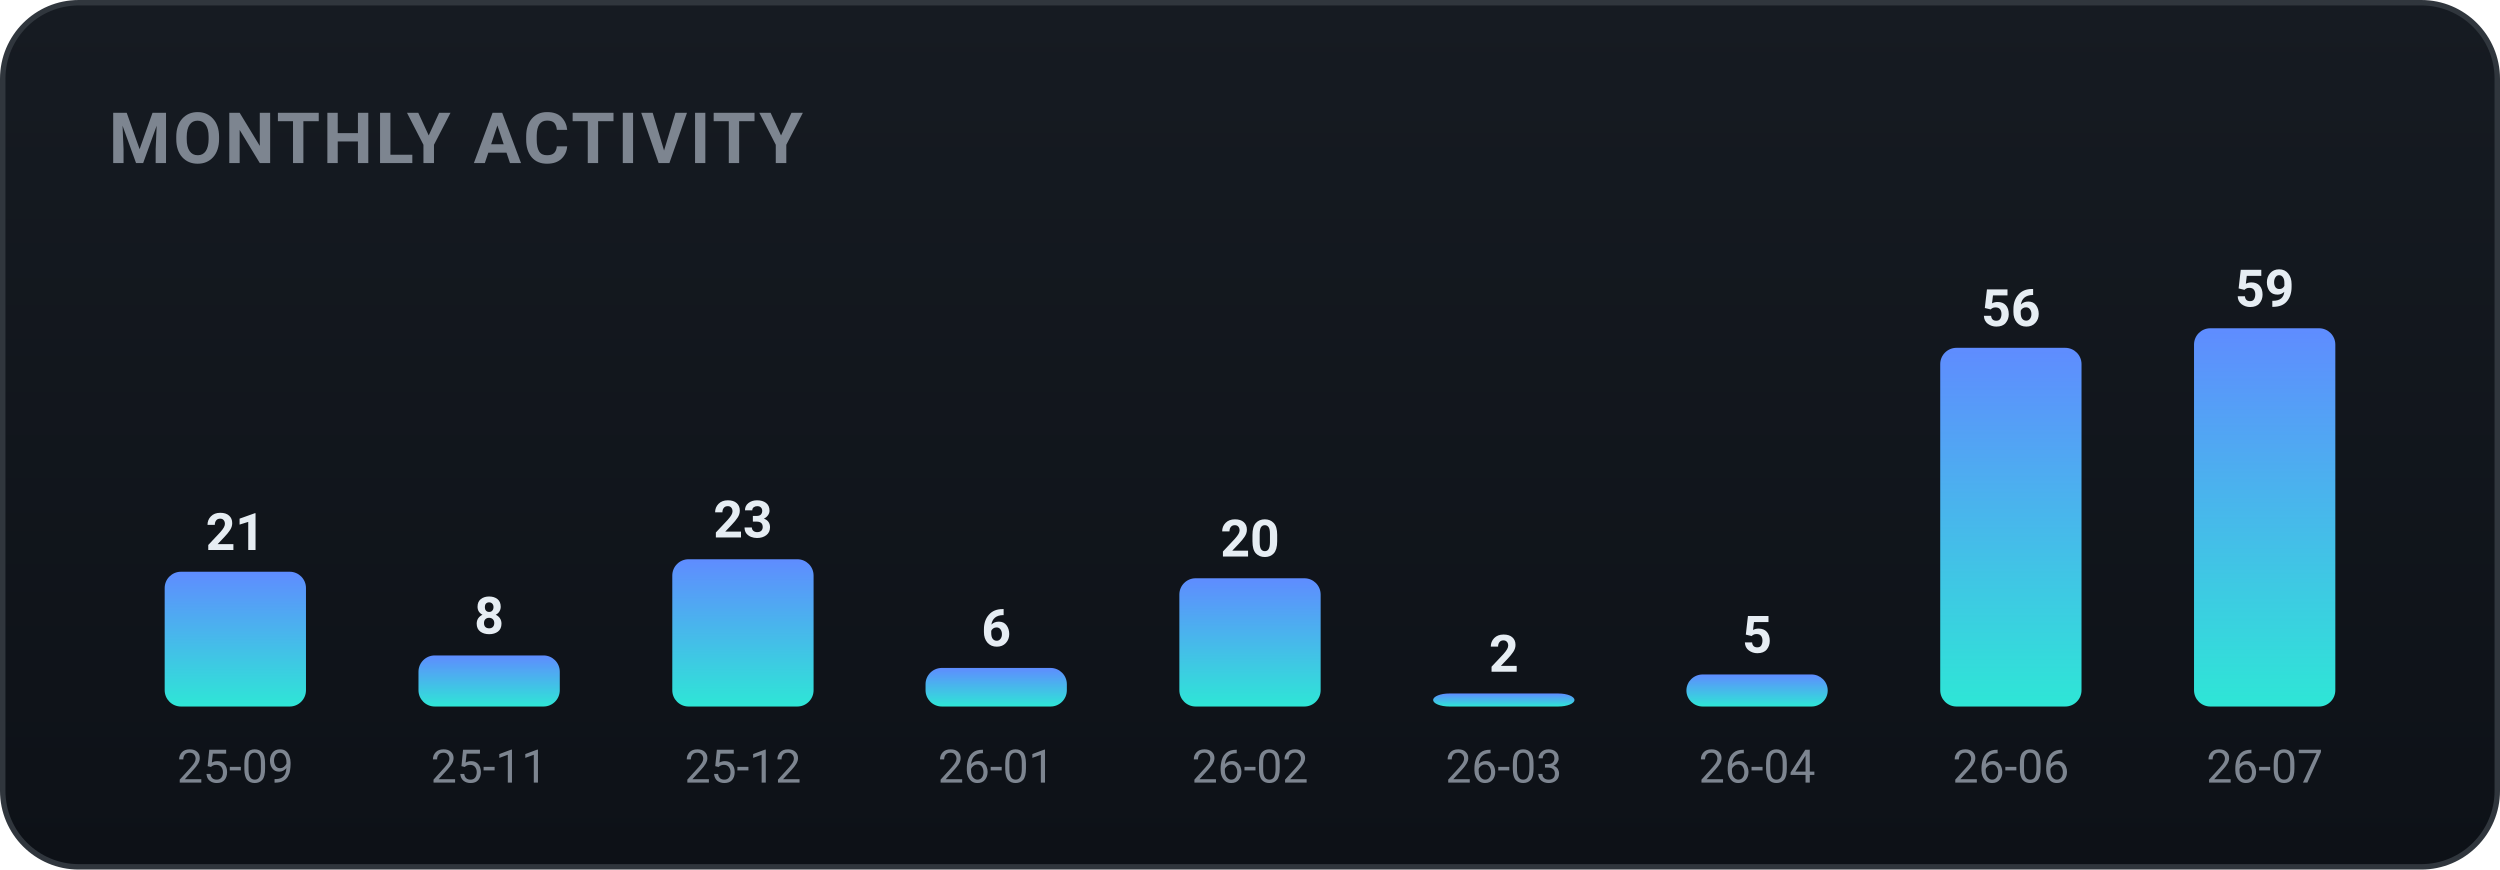
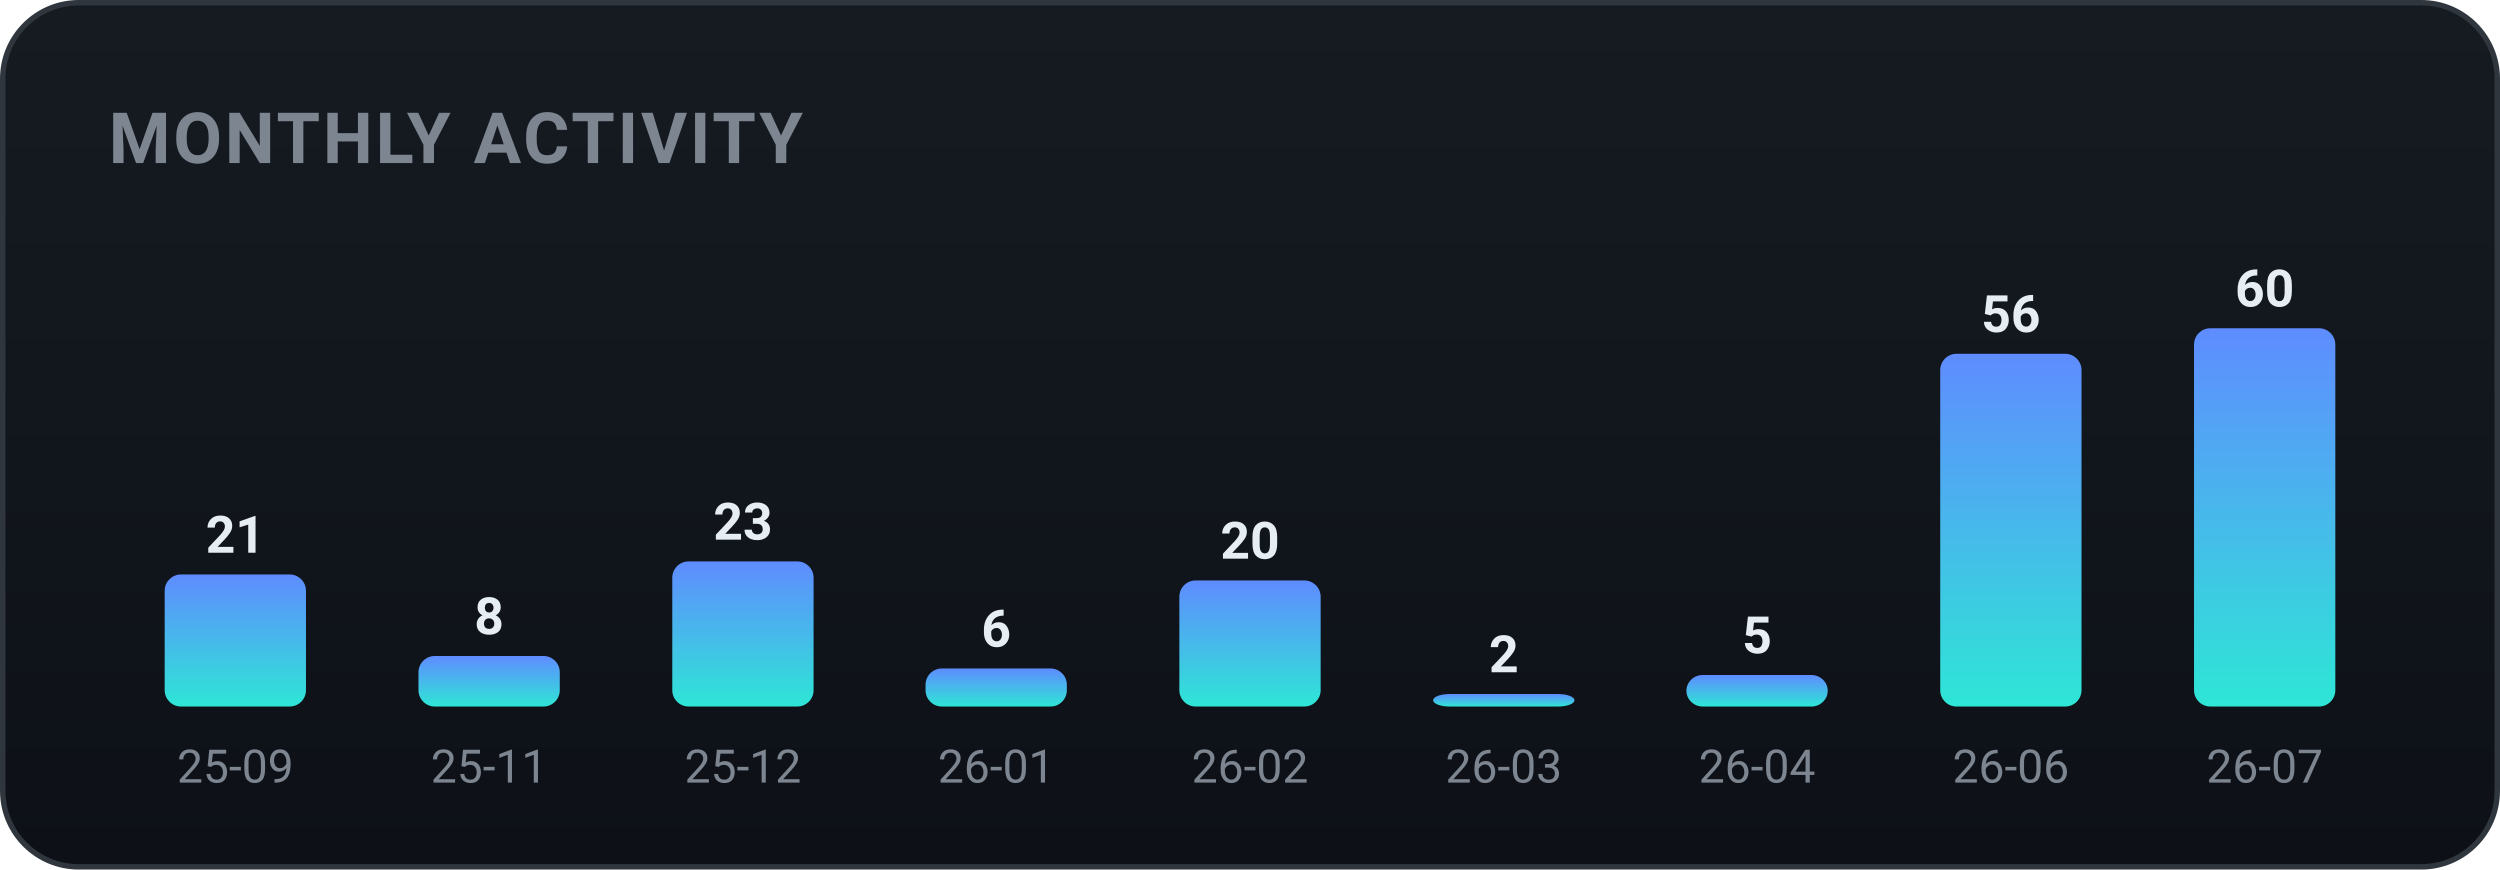
<svg xmlns="http://www.w3.org/2000/svg" width="460" height="160" viewBox="0 0 460 160" role="img" font-family="-apple-system,BlinkMacSystemFont,'Segoe UI',Roboto,'Apple SD Gothic Neo','Malgun Gothic',sans-serif">
  <defs>
    <linearGradient id="bgg" x1="0" y1="0" x2="0" y2="1">
      <stop offset="0" stop-color="#161b22" />
      <stop offset="1" stop-color="#0d1117" />
    </linearGradient>
    <linearGradient id="monthly-gradient" x1="0" y1="0" x2="0" y2="1">
      <stop offset="0%" stop-color="#5f8cff" />
      <stop offset="100%" stop-color="#2ee6d6" />
    </linearGradient>
  </defs>
  <rect x="0.5" y="0.5" width="459" height="159" rx="14" fill="url(#bgg)" stroke="#30363d" />
  <text x="20" y="30" font-family="-apple-system,BlinkMacSystemFont,'Segoe UI',Roboto,'Apple SD Gothic Neo','Malgun Gothic',sans-serif" font-size="13" font-weight="700" fill="#7d8590" letter-spacing="0.5">MONTHLY ACTIVITY</text>
-   <rect x="30.3" y="105.2" width="26.0" height="24.8" rx="3" fill="url(#monthly-gradient)" />
-   <text x="43.3" y="101.2" text-anchor="middle" font-size="9.5" font-weight="700" fill="#e6edf3">21</text>
+   <rect x="30.3" y="105.7" width="26.0" height="24.3" rx="3" fill="url(#monthly-gradient)" />
+   <text x="43.3" y="101.7" text-anchor="middle" font-size="9.5" font-weight="700" fill="#e6edf3">21</text>
  <text x="43.3" y="144.0" text-anchor="middle" font-size="8.5" fill="#7d8590">25-09</text>
-   <rect x="77.0" y="120.6" width="26.0" height="9.4" rx="3" fill="url(#monthly-gradient)" />
-   <text x="90.0" y="116.6" text-anchor="middle" font-size="9.5" font-weight="700" fill="#e6edf3">8</text>
+   <rect x="77.0" y="120.7" width="26.0" height="9.3" rx="3" fill="url(#monthly-gradient)" />
+   <text x="90.0" y="116.7" text-anchor="middle" font-size="9.5" font-weight="700" fill="#e6edf3">8</text>
  <text x="90.0" y="144.0" text-anchor="middle" font-size="8.5" fill="#7d8590">25-11</text>
-   <rect x="123.7" y="102.9" width="26.0" height="27.1" rx="3" fill="url(#monthly-gradient)" />
-   <text x="136.7" y="98.9" text-anchor="middle" font-size="9.5" font-weight="700" fill="#e6edf3">23</text>
+   <rect x="123.7" y="103.3" width="26.0" height="26.7" rx="3" fill="url(#monthly-gradient)" />
+   <text x="136.7" y="99.3" text-anchor="middle" font-size="9.5" font-weight="700" fill="#e6edf3">23</text>
  <text x="136.7" y="144.0" text-anchor="middle" font-size="8.5" fill="#7d8590">25-12</text>
-   <rect x="170.3" y="122.9" width="26.0" height="7.1" rx="3" fill="url(#monthly-gradient)" />
-   <text x="183.3" y="118.9" text-anchor="middle" font-size="9.5" font-weight="700" fill="#e6edf3">6</text>
+   <rect x="170.3" y="123.0" width="26.0" height="7.0" rx="3" fill="url(#monthly-gradient)" />
+   <text x="183.3" y="119.0" text-anchor="middle" font-size="9.5" font-weight="700" fill="#e6edf3">6</text>
  <text x="183.3" y="144.0" text-anchor="middle" font-size="8.5" fill="#7d8590">26-01</text>
-   <rect x="217.0" y="106.4" width="26.0" height="23.6" rx="3" fill="url(#monthly-gradient)" />
-   <text x="230.0" y="102.4" text-anchor="middle" font-size="9.5" font-weight="700" fill="#e6edf3">20</text>
+   <rect x="217.0" y="106.8" width="26.0" height="23.2" rx="3" fill="url(#monthly-gradient)" />
+   <text x="230.0" y="102.8" text-anchor="middle" font-size="9.5" font-weight="700" fill="#e6edf3">20</text>
  <text x="230.0" y="144.0" text-anchor="middle" font-size="8.5" fill="#7d8590">26-02</text>
-   <rect x="263.7" y="127.6" width="26.0" height="2.4" rx="3" fill="url(#monthly-gradient)" />
-   <text x="276.7" y="123.6" text-anchor="middle" font-size="9.5" font-weight="700" fill="#e6edf3">2</text>
+   <rect x="263.7" y="127.7" width="26.0" height="2.3" rx="3" fill="url(#monthly-gradient)" />
+   <text x="276.7" y="123.7" text-anchor="middle" font-size="9.5" font-weight="700" fill="#e6edf3">2</text>
  <text x="276.7" y="144.0" text-anchor="middle" font-size="8.5" fill="#7d8590">26-03</text>
-   <rect x="310.3" y="124.1" width="26.0" height="5.9" rx="3" fill="url(#monthly-gradient)" />
-   <text x="323.3" y="120.1" text-anchor="middle" font-size="9.5" font-weight="700" fill="#e6edf3">5</text>
+   <rect x="310.3" y="124.2" width="26.0" height="5.8" rx="3" fill="url(#monthly-gradient)" />
+   <text x="323.3" y="120.2" text-anchor="middle" font-size="9.5" font-weight="700" fill="#e6edf3">5</text>
  <text x="323.3" y="144.0" text-anchor="middle" font-size="8.5" fill="#7d8590">26-04</text>
-   <rect x="357.0" y="64.0" width="26.0" height="66.0" rx="3" fill="url(#monthly-gradient)" />
-   <text x="370.0" y="60.0" text-anchor="middle" font-size="9.5" font-weight="700" fill="#e6edf3">56</text>
+   <rect x="357.0" y="65.1" width="26.0" height="64.9" rx="3" fill="url(#monthly-gradient)" />
+   <text x="370.0" y="61.1" text-anchor="middle" font-size="9.5" font-weight="700" fill="#e6edf3">56</text>
  <text x="370.0" y="144.0" text-anchor="middle" font-size="8.5" fill="#7d8590">26-06</text>
  <rect x="403.7" y="60.4" width="26.0" height="69.6" rx="3" fill="url(#monthly-gradient)" />
-   <text x="416.7" y="56.4" text-anchor="middle" font-size="9.5" font-weight="700" fill="#e6edf3">59</text>
+   <text x="416.7" y="56.4" text-anchor="middle" font-size="9.5" font-weight="700" fill="#e6edf3">60</text>
  <text x="416.7" y="144.0" text-anchor="middle" font-size="8.5" fill="#7d8590">26-07</text>
</svg>
